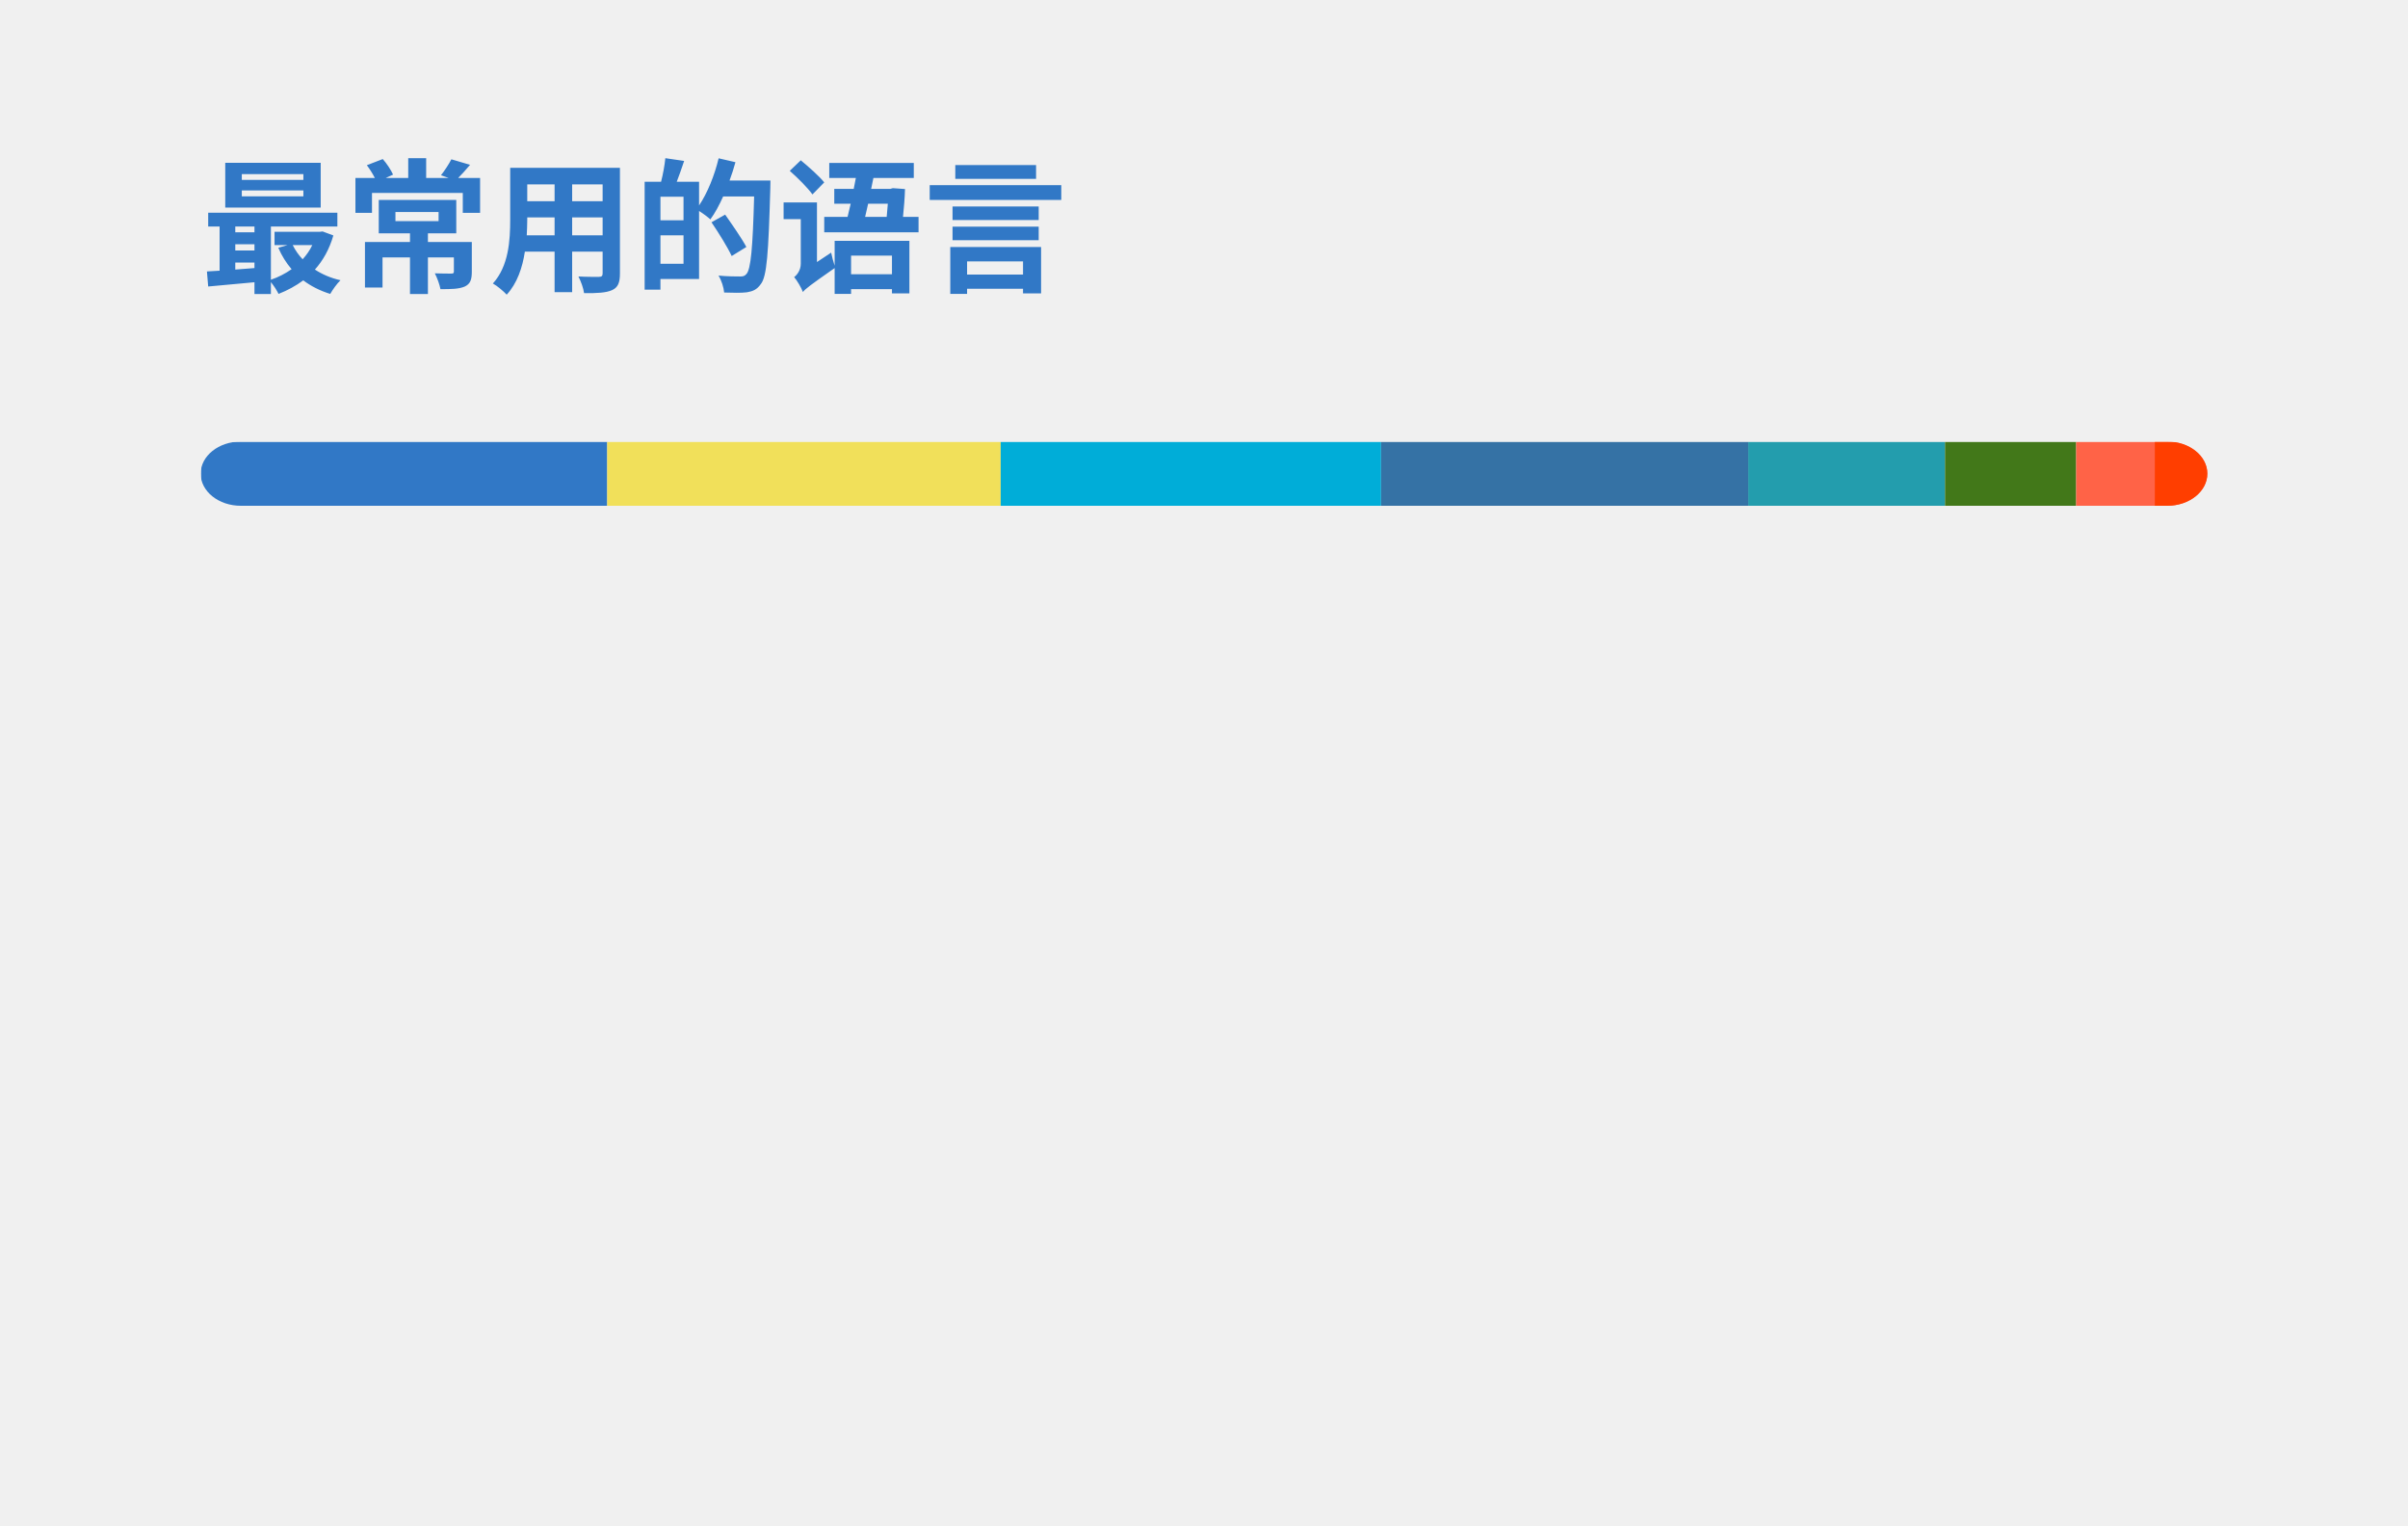
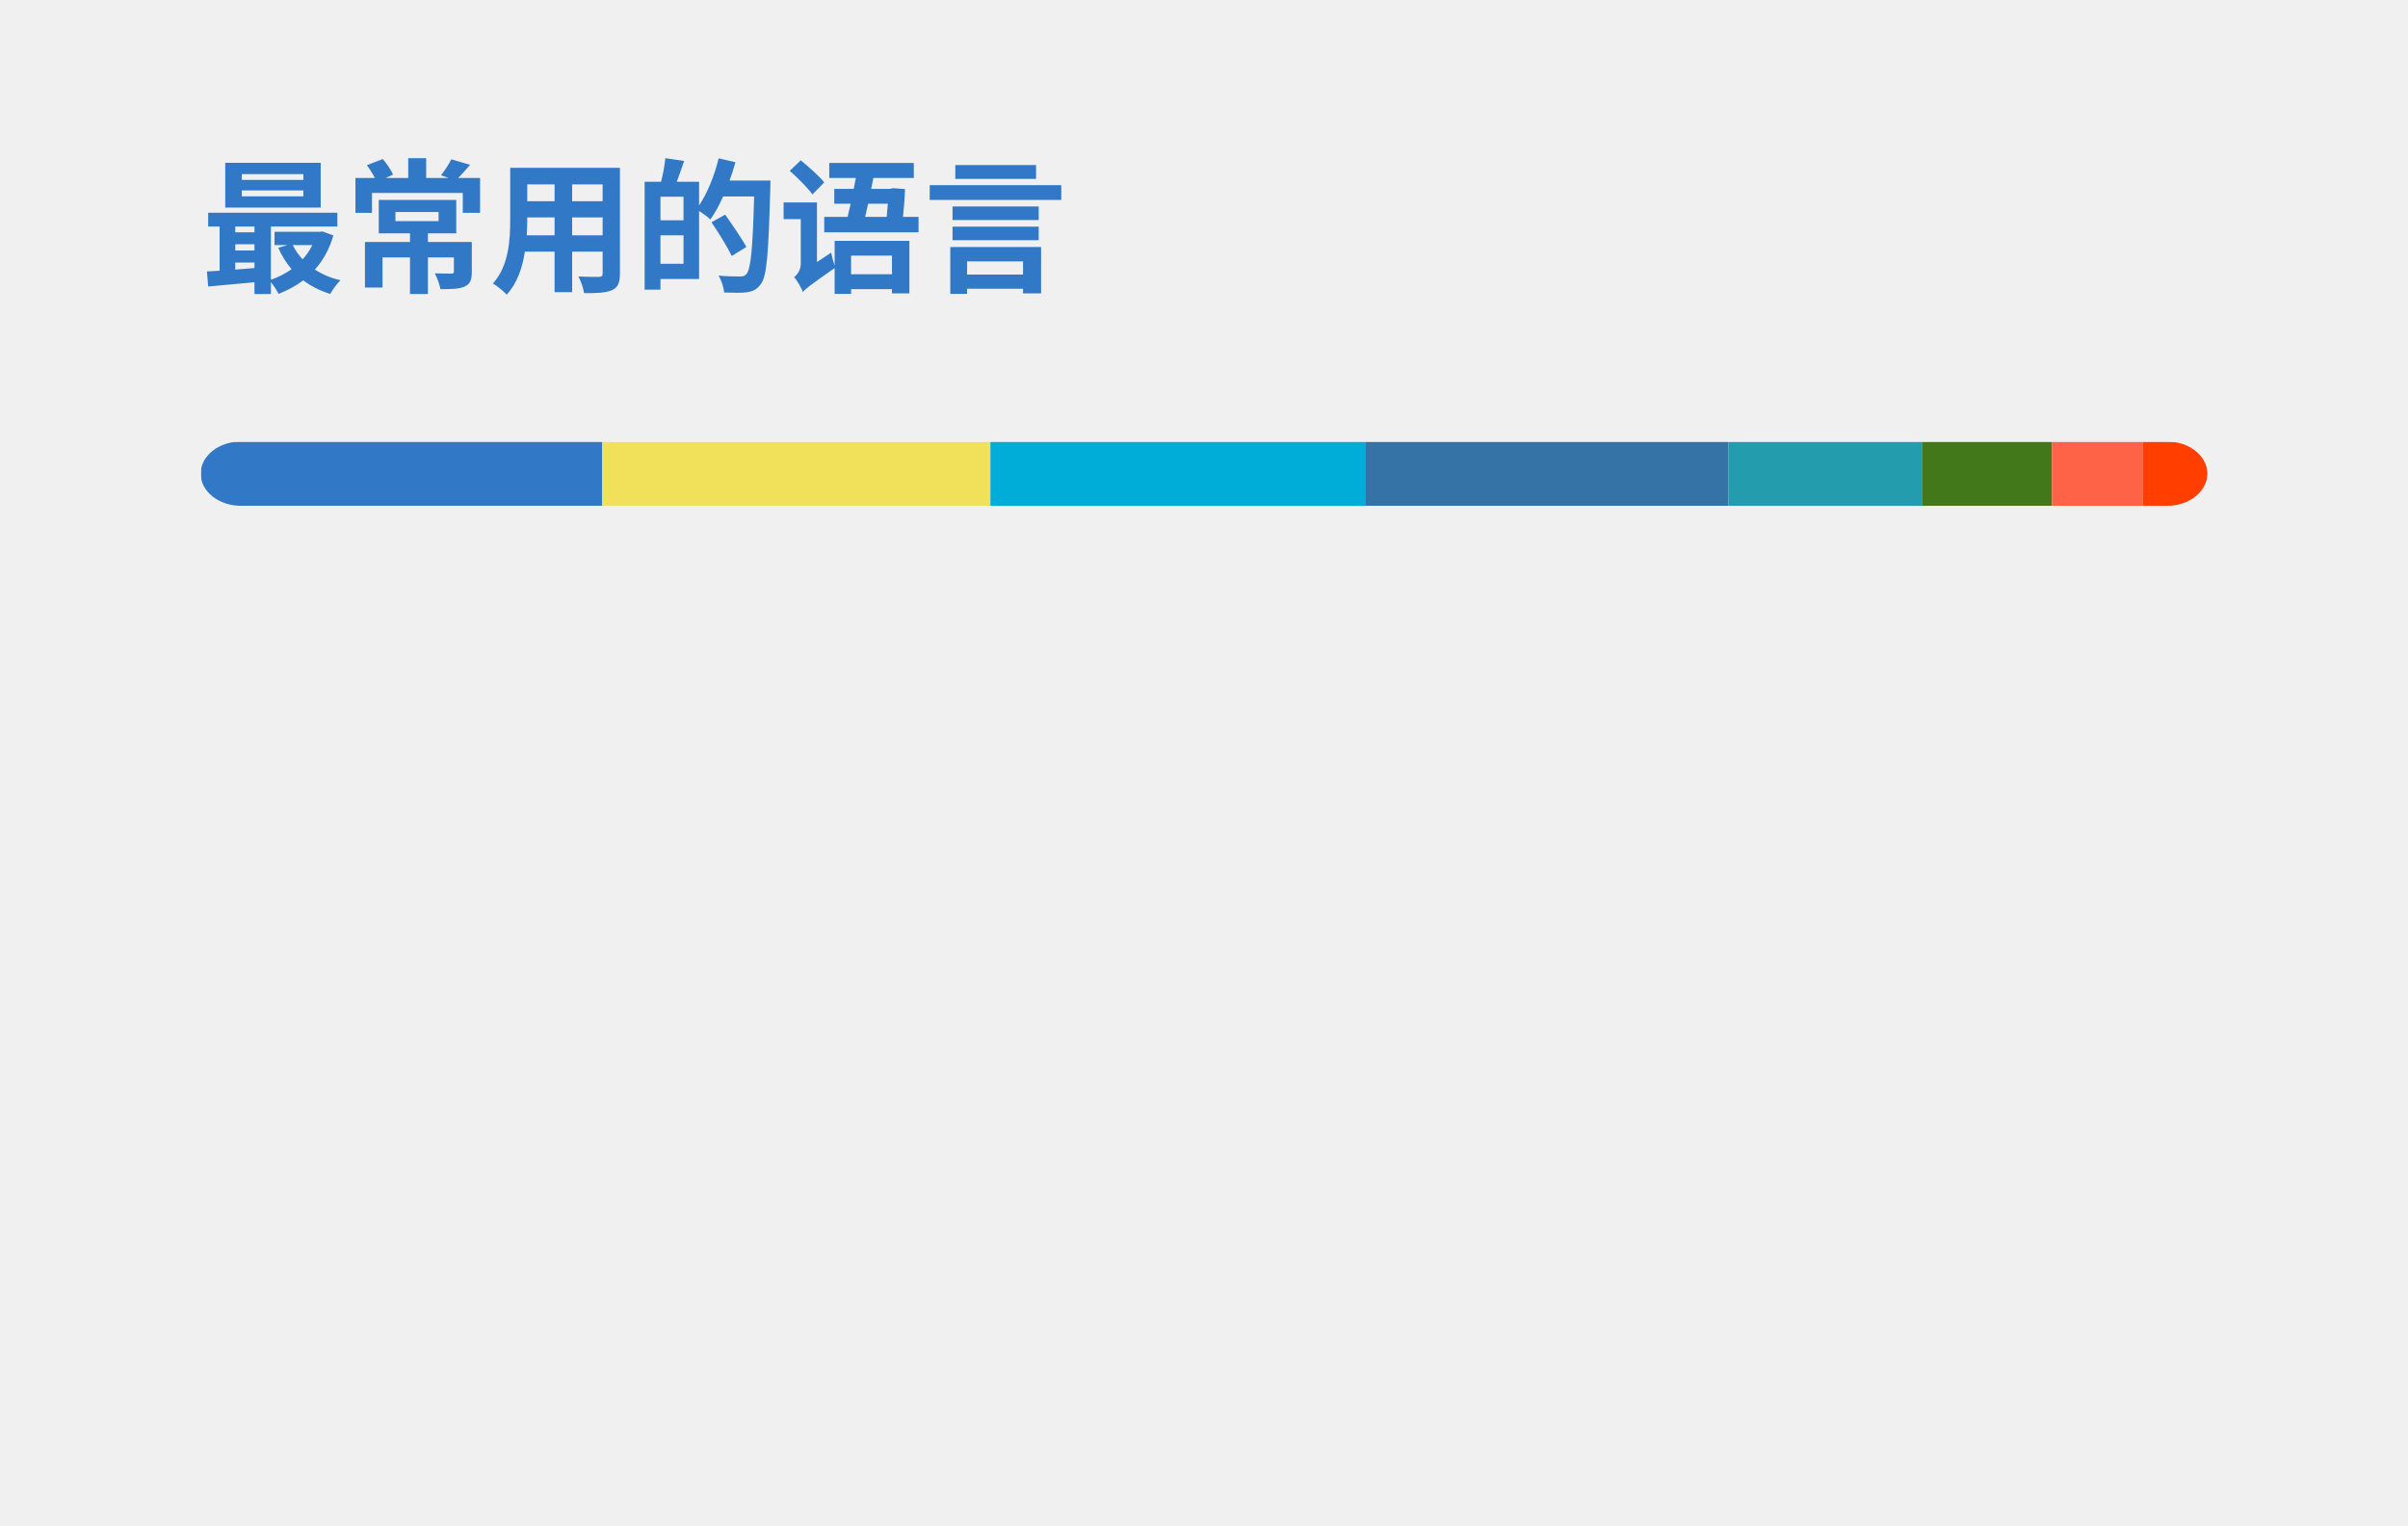
<svg xmlns="http://www.w3.org/2000/svg" width="300" height="190" viewBox="0 0 300 190" fill="none" role="img" aria-labelledby="descId">
  <style>
          .header {
            font: 600 18px 'Segoe UI', Ubuntu, Sans-Serif;
            fill: #3178C6;
            animation: fadeInAnimation 0.8s ease-in-out forwards;
          }
          @supports(-moz-appearance: auto) {
            /* Selector detects Firefox */
            .header { font-size: 15.5px; }
          }
          
    @keyframes slideInAnimation {
      from {
        width: 0;
      }
      to {
        width: calc(100%-100px);
      }
    }
    @keyframes growWidthAnimation {
      from {
        width: 0;
      }
      to {
        width: 100%;
      }
    }
    .stat {
      font: 600 14px 'Segoe UI', Ubuntu, "Helvetica Neue", Sans-Serif; fill: #666666;
    }
    @supports(-moz-appearance: auto) {
      /* Selector detects Firefox */
      .stat { font-size:12px; }
    }
    .bold { font-weight: 700 }
    .lang-name {
      font: 400 11px "Segoe UI", Ubuntu, Sans-Serif;
      fill: #666666;
    }
    .stagger {
      opacity: 0;
      animation: fadeInAnimation 0.3s ease-in-out forwards;
    }
    #rect-mask rect{
      animation: slideInAnimation 1s ease-in-out forwards;
    }
    .lang-progress{
      animation: growWidthAnimation 0.6s ease-in-out forwards;
    }
    

          
      /* Animations */
      @keyframes scaleInAnimation {
        from {
          transform: translate(-5px, 5px) scale(0);
        }
        to {
          transform: translate(-5px, 5px) scale(1);
        }
      }
      @keyframes fadeInAnimation {
        from {
          opacity: 0;
        }
        to {
          opacity: 1;
        }
      }
    
          
        </style>
  <rect data-testid="card-bg" x="0.5" y="0.5" rx="4.5" height="99%" stroke="#e4e2e2" width="299" fill="#00000000" stroke-opacity="0" />
  <g data-testid="card-title" transform="translate(25, 35)">
    <g transform="translate(0, 0)">
      <text x="0" y="0" class="header" data-testid="header">最常用的语言</text>
    </g>
  </g>
  <g data-testid="main-card-body" transform="translate(0, 55)">
    <svg data-testid="lang-items" x="25">
      <mask id="rect-mask">
        <rect x="0" y="0" width="250" height="8" fill="white" rx="5" />
      </mask>
-       <rect mask="url(#rect-mask)" data-testid="lang-progress" x="0" y="0" width="50.65" height="8" fill="#3178c6" />
-       <rect mask="url(#rect-mask)" data-testid="lang-progress" x="50.65" y="0" width="49.02" height="8" fill="#f1e05a" />
-       <rect mask="url(#rect-mask)" data-testid="lang-progress" x="99.67" y="0" width="47.39" height="8" fill="#00ADD8" />
-       <rect mask="url(#rect-mask)" data-testid="lang-progress" x="147.06" y="0" width="45.75" height="8" fill="#3572A5" />
-       <rect mask="url(#rect-mask)" data-testid="lang-progress" x="192.81" y="0" width="24.51" height="8" fill="#239dad" />
-       <rect mask="url(#rect-mask)" data-testid="lang-progress" x="217.32" y="0" width="16.34" height="8" fill="#427819" />
-       <rect mask="url(#rect-mask)" data-testid="lang-progress" x="233.66" y="0" width="19.8" height="8" fill="#ff6347" />
-       <rect mask="url(#rect-mask)" data-testid="lang-progress" x="243.46" y="0" width="16.54" height="8" fill="#ff3e00" />
+       <rect mask="url(#rect-mask)" data-testid="lang-progress" x="0" y="0" width="50" height="8" fill="#3178c6" />
+       <rect mask="url(#rect-mask)" data-testid="lang-progress" x="50" y="0" width="48.39" height="8" fill="#f1e05a" />
+       <rect mask="url(#rect-mask)" data-testid="lang-progress" x="98.39" y="0" width="46.77" height="8" fill="#00ADD8" />
+       <rect mask="url(#rect-mask)" data-testid="lang-progress" x="145.16" y="0" width="45.16" height="8" fill="#3572A5" />
+       <rect mask="url(#rect-mask)" data-testid="lang-progress" x="190.32" y="0" width="24.19" height="8" fill="#239dad" />
+       <rect mask="url(#rect-mask)" data-testid="lang-progress" x="214.51" y="0" width="16.13" height="8" fill="#427819" />
+       <rect mask="url(#rect-mask)" data-testid="lang-progress" x="230.64" y="0" width="11.29" height="8" fill="#ff6347" />
+       <rect mask="url(#rect-mask)" data-testid="lang-progress" x="241.93" y="0" width="18.06" height="8" fill="#ff3e00" />
      <g transform="translate(0, 25)">
        <g transform="translate(0, 0)">
          <g transform="translate(0, 0)">
            <g class="stagger" style="animation-delay: 450ms">
              <circle cx="5" cy="6" r="5" fill="#3178c6" />
              <text data-testid="lang-name" x="15" y="10" class="lang-name">
-         TypeScript 20.26%
+         TypeScript 20.00%
      </text>
            </g>
          </g>
          <g transform="translate(0, 25)">
            <g class="stagger" style="animation-delay: 600ms">
              <circle cx="5" cy="6" r="5" fill="#f1e05a" />
              <text data-testid="lang-name" x="15" y="10" class="lang-name">
-         JavaScript 19.61%
+         JavaScript 19.35%
      </text>
            </g>
          </g>
          <g transform="translate(0, 50)">
            <g class="stagger" style="animation-delay: 750ms">
              <circle cx="5" cy="6" r="5" fill="#00ADD8" />
              <text data-testid="lang-name" x="15" y="10" class="lang-name">
-         Go 18.95%
+         Go 18.71%
      </text>
            </g>
          </g>
          <g transform="translate(0, 75)">
            <g class="stagger" style="animation-delay: 900ms">
              <circle cx="5" cy="6" r="5" fill="#3572A5" />
              <text data-testid="lang-name" x="15" y="10" class="lang-name">
-         Python 18.30%
+         Python 18.06%
      </text>
            </g>
          </g>
        </g>
        <g transform="translate(150, 0)">
          <g transform="translate(0, 0)">
            <g class="stagger" style="animation-delay: 450ms">
              <circle cx="5" cy="6" r="5" fill="#239dad" />
              <text data-testid="lang-name" x="15" y="10" class="lang-name">
-         Typst 9.80%
+         Typst 9.68%
      </text>
            </g>
          </g>
          <g transform="translate(0, 25)">
            <g class="stagger" style="animation-delay: 600ms">
              <circle cx="5" cy="6" r="5" fill="#427819" />
              <text data-testid="lang-name" x="15" y="10" class="lang-name">
-         Makefile 6.54%
+         Makefile 6.45%
      </text>
            </g>
          </g>
          <g transform="translate(0, 50)">
            <g class="stagger" style="animation-delay: 750ms">
              <circle cx="5" cy="6" r="5" fill="#ff6347" />
              <text data-testid="lang-name" x="15" y="10" class="lang-name">
-         Stylus 3.92%
+         Stylus 4.52%
      </text>
            </g>
          </g>
          <g transform="translate(0, 75)">
            <g class="stagger" style="animation-delay: 900ms">
              <circle cx="5" cy="6" r="5" fill="#ff3e00" />
              <text data-testid="lang-name" x="15" y="10" class="lang-name">
-         Svelte 2.61%
+         Svelte 3.23%
      </text>
            </g>
          </g>
        </g>
      </g>
    </svg>
  </g>
</svg>
